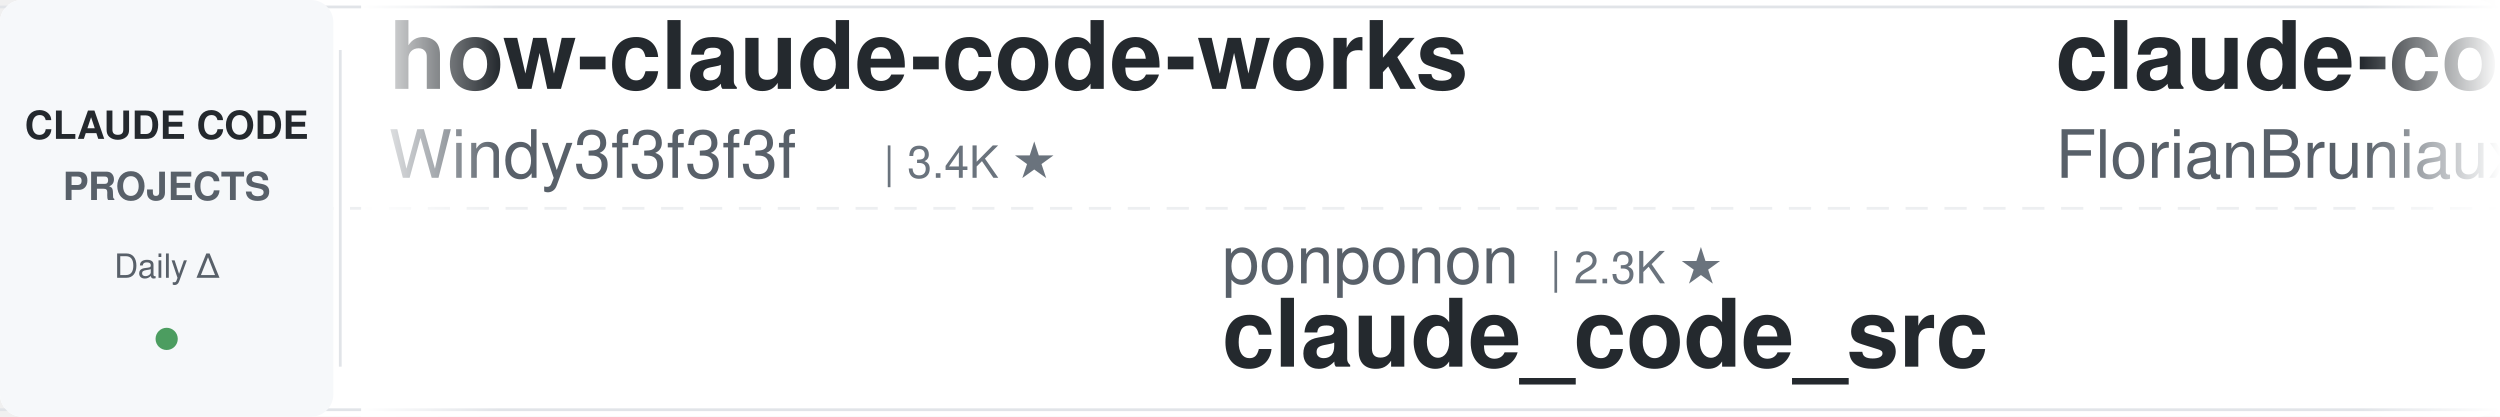
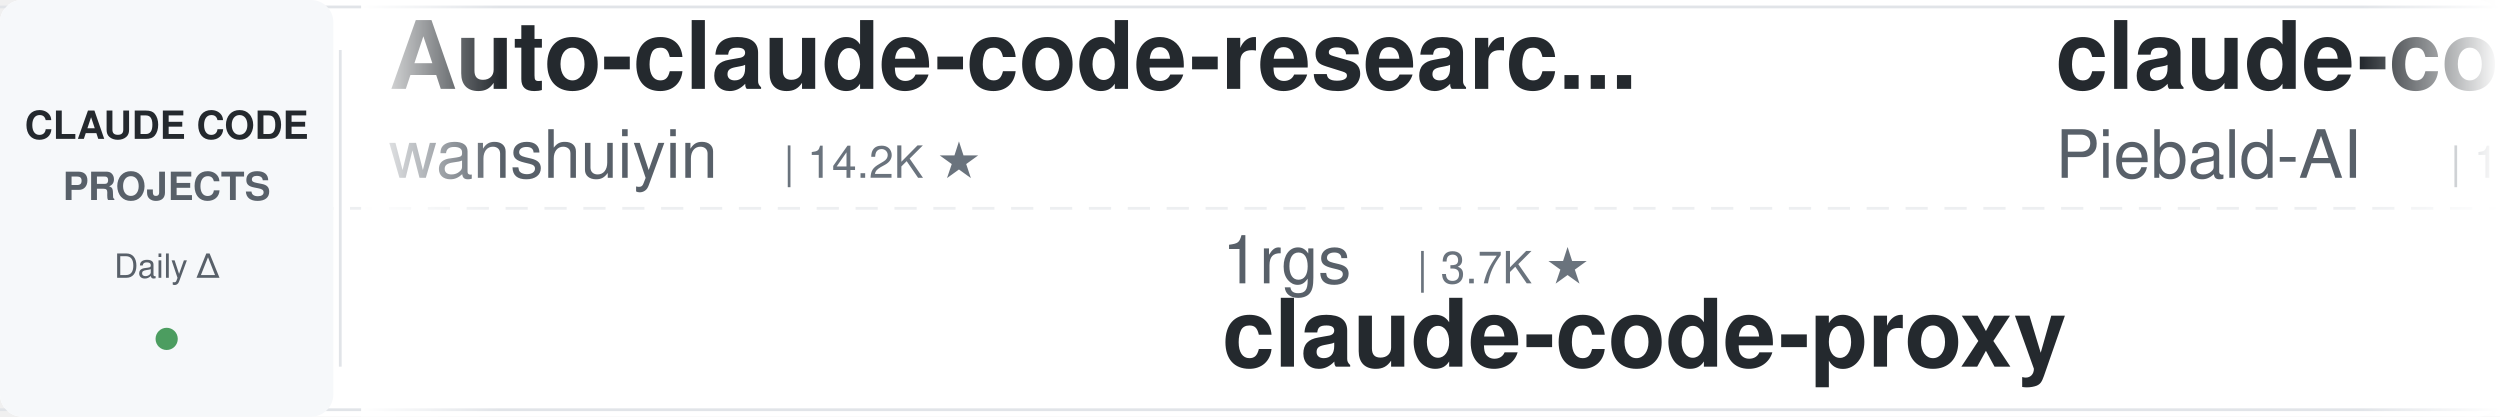
<svg xmlns="http://www.w3.org/2000/svg" width="900" height="150">
  <defs>
    <linearGradient id="leftFade" x1="0%" y1="0%" x2="100%" y2="0%">
      <stop offset="0%" style="stop-color:#ffffff;stop-opacity:1" />
      <stop offset="100%" style="stop-color:#ffffff;stop-opacity:0" />
    </linearGradient>
    <linearGradient id="rightFade" x1="0%" y1="0%" x2="100%" y2="0%">
      <stop offset="0%" style="stop-color:#ffffff;stop-opacity:0" />
      <stop offset="100%" style="stop-color:#ffffff;stop-opacity:1" />
    </linearGradient>
  </defs>
  <rect width="900" height="150" fill="#ffffff" rx="8" />
  <rect x="0" y="2" width="900" height="1" fill="#e1e4e8" />
  <rect x="0" y="147" width="900" height="1" fill="#e1e4e8" />
  <line x1="0" y1="75" x2="900" y2="75" stroke="#e1e4e8" stroke-width="1" stroke-dasharray="8 6" opacity="0.6" />
  <rect x="0" y="0" width="120" height="150" fill="#f6f8fa" rx="8" />
  <text x="60" y="50" font-family="-apple-system, BlinkMacSystemFont, 'Segoe UI', Helvetica, Arial, sans-serif" font-size="14" font-weight="600" fill="#24292e" text-anchor="middle">CLAUDE CODE</text>
  <text x="60" y="72" font-family="-apple-system, BlinkMacSystemFont, 'Segoe UI', Helvetica, Arial, sans-serif" font-size="14" font-weight="600" fill="#586069" text-anchor="middle">PROJECTS</text>
  <text x="60" y="100" font-family="-apple-system, BlinkMacSystemFont, 'Segoe UI', Helvetica, Arial, sans-serif" font-size="12" font-weight="500" fill="#586069" text-anchor="middle">Daily Δ</text>
  <circle cx="60" cy="122" r="4" fill="#22863a" opacity="0.8" />
  <rect x="122" y="18" width="1" height="114" fill="#e1e4e8" />
  <clipPath id="tickerClip">
    <rect x="130" y="0" width="770" height="150" />
  </clipPath>
  <g clip-path="url(#tickerClip)">
    <g id="tickerItems">
      <animateTransform attributeName="transform" attributeType="XML" type="translate" from="0 0" to="-3000 0" dur="54s" repeatCount="indefinite" />
      <g transform="translate(0, 0)">
-         <text x="140" y="32" font-family="-apple-system, BlinkMacSystemFont, 'Segoe UI', Helvetica, Arial, sans-serif" font-size="34" font-weight="600" fill="#24292e">how-claude-code-works</text>
-         <text x="140" y="64" font-family="-apple-system, BlinkMacSystemFont, 'Segoe UI', Helvetica, Arial, sans-serif" font-size="24" font-weight="400" fill="#586069">Windy3f3f3f3f</text>
-         <text x="318" y="64" font-family="-apple-system, BlinkMacSystemFont, 'Segoe UI', Helvetica, Arial, sans-serif" font-size="16" font-weight="500" fill="#6a737d">| 3.4K ★</text>
+         <text x="140" y="32" font-family="-apple-system, BlinkMacSystemFont, 'Segoe UI', Helvetica, Arial, sans-serif" font-size="34" font-weight="600" fill="#24292e">Auto-claude-code-researc...</text>
+         <text x="140" y="64" font-family="-apple-system, BlinkMacSystemFont, 'Segoe UI', Helvetica, Arial, sans-serif" font-size="24" font-weight="400" fill="#586069">wanshuiyin</text>
+         <text x="282" y="64" font-family="-apple-system, BlinkMacSystemFont, 'Segoe UI', Helvetica, Arial, sans-serif" font-size="16" font-weight="500" fill="#6a737d">| 14.2K ★</text>
      </g>
      <g transform="translate(300, 0)">
-         <text x="140" y="102" font-family="-apple-system, BlinkMacSystemFont, 'Segoe UI', Helvetica, Arial, sans-serif" font-size="24" font-weight="400" fill="#586069">ponponon</text>
-         <text x="258" y="102" font-family="-apple-system, BlinkMacSystemFont, 'Segoe UI', Helvetica, Arial, sans-serif" font-size="16" font-weight="500" fill="#6a737d">| 2.3K ★</text>
-         <text x="140" y="132" font-family="-apple-system, BlinkMacSystemFont, 'Segoe UI', Helvetica, Arial, sans-serif" font-size="34" font-weight="600" fill="#24292e">claude_code_src</text>
+         <text x="140" y="102" font-family="-apple-system, BlinkMacSystemFont, 'Segoe UI', Helvetica, Arial, sans-serif" font-size="24" font-weight="400" fill="#586069">1rgs</text>
+         <text x="210" y="102" font-family="-apple-system, BlinkMacSystemFont, 'Segoe UI', Helvetica, Arial, sans-serif" font-size="16" font-weight="500" fill="#6a737d">| 3.7K ★</text>
+         <text x="140" y="132" font-family="-apple-system, BlinkMacSystemFont, 'Segoe UI', Helvetica, Arial, sans-serif" font-size="34" font-weight="600" fill="#24292e">claude-code-proxy</text>
      </g>
      <g transform="translate(600, 0)">
-         <text x="140" y="32" font-family="-apple-system, BlinkMacSystemFont, 'Segoe UI', Helvetica, Arial, sans-serif" font-size="34" font-weight="600" fill="#24292e">claude-code-ultimate-gui...</text>
-         <text x="140" y="64" font-family="-apple-system, BlinkMacSystemFont, 'Segoe UI', Helvetica, Arial, sans-serif" font-size="24" font-weight="400" fill="#586069">FlorianBruniaux</text>
-         <text x="342" y="64" font-family="-apple-system, BlinkMacSystemFont, 'Segoe UI', Helvetica, Arial, sans-serif" font-size="16" font-weight="500" fill="#6a737d">| 5.6K ★</text>
+         <text x="140" y="32" font-family="-apple-system, BlinkMacSystemFont, 'Segoe UI', Helvetica, Arial, sans-serif" font-size="34" font-weight="600" fill="#24292e">claude-code-system-promp...</text>
+         <text x="140" y="64" font-family="-apple-system, BlinkMacSystemFont, 'Segoe UI', Helvetica, Arial, sans-serif" font-size="24" font-weight="400" fill="#586069">Piebald-AI</text>
+         <text x="282" y="64" font-family="-apple-system, BlinkMacSystemFont, 'Segoe UI', Helvetica, Arial, sans-serif" font-size="16" font-weight="500" fill="#6a737d">| 12.2K ★</text>
      </g>
      <g transform="translate(900, 0)">
-         <text x="140" y="102" font-family="-apple-system, BlinkMacSystemFont, 'Segoe UI', Helvetica, Arial, sans-serif" font-size="24" font-weight="400" fill="#586069">digitalsamba</text>
-         <text x="306" y="102" font-family="-apple-system, BlinkMacSystemFont, 'Segoe UI', Helvetica, Arial, sans-serif" font-size="16" font-weight="500" fill="#6a737d">| 1.9K ★</text>
-         <text x="140" y="132" font-family="-apple-system, BlinkMacSystemFont, 'Segoe UI', Helvetica, Arial, sans-serif" font-size="34" font-weight="600" fill="#24292e">claude-code-video-toolki...</text>
+         <text x="140" y="102" font-family="-apple-system, BlinkMacSystemFont, 'Segoe UI', Helvetica, Arial, sans-serif" font-size="24" font-weight="400" fill="#586069">anthropics</text>
+         <text x="282" y="102" font-family="-apple-system, BlinkMacSystemFont, 'Segoe UI', Helvetica, Arial, sans-serif" font-size="16" font-weight="500" fill="#6a737d">| 5.7K ★</text>
+         <text x="140" y="132" font-family="-apple-system, BlinkMacSystemFont, 'Segoe UI', Helvetica, Arial, sans-serif" font-size="34" font-weight="600" fill="#24292e">claude-code-security-rev...</text>
      </g>
      <g transform="translate(1200, 0)">
-         <text x="140" y="32" font-family="-apple-system, BlinkMacSystemFont, 'Segoe UI', Helvetica, Arial, sans-serif" font-size="34" font-weight="600" fill="#24292e">claude-code-skills</text>
-         <text x="140" y="64" font-family="-apple-system, BlinkMacSystemFont, 'Segoe UI', Helvetica, Arial, sans-serif" font-size="24" font-weight="400" fill="#586069">daymade</text>
-         <text x="246" y="64" font-family="-apple-system, BlinkMacSystemFont, 'Segoe UI', Helvetica, Arial, sans-serif" font-size="16" font-weight="500" fill="#6a737d">| 1.3K ★</text>
+         <text x="140" y="32" font-family="-apple-system, BlinkMacSystemFont, 'Segoe UI', Helvetica, Arial, sans-serif" font-size="34" font-weight="600" fill="#24292e">Claude-Code-Source-Study</text>
+         <text x="140" y="64" font-family="-apple-system, BlinkMacSystemFont, 'Segoe UI', Helvetica, Arial, sans-serif" font-size="24" font-weight="400" fill="#586069">luyao618</text>
+         <text x="258" y="64" font-family="-apple-system, BlinkMacSystemFont, 'Segoe UI', Helvetica, Arial, sans-serif" font-size="16" font-weight="500" fill="#6a737d">| 1.6K ★</text>
      </g>
      <g transform="translate(1500, 0)">
        <text x="140" y="102" font-family="-apple-system, BlinkMacSystemFont, 'Segoe UI', Helvetica, Arial, sans-serif" font-size="24" font-weight="400" fill="#586069">ding113</text>
        <text x="246" y="102" font-family="-apple-system, BlinkMacSystemFont, 'Segoe UI', Helvetica, Arial, sans-serif" font-size="16" font-weight="500" fill="#6a737d">| 3.3K ★</text>
        <text x="140" y="132" font-family="-apple-system, BlinkMacSystemFont, 'Segoe UI', Helvetica, Arial, sans-serif" font-size="34" font-weight="600" fill="#24292e">claude-code-hub</text>
      </g>
      <g transform="translate(1800, 0)">
-         <text x="140" y="32" font-family="-apple-system, BlinkMacSystemFont, 'Segoe UI', Helvetica, Arial, sans-serif" font-size="34" font-weight="600" fill="#24292e">awesome-claude-code</text>
-         <text x="140" y="64" font-family="-apple-system, BlinkMacSystemFont, 'Segoe UI', Helvetica, Arial, sans-serif" font-size="24" font-weight="400" fill="#586069">jqueryscript</text>
-         <text x="306" y="64" font-family="-apple-system, BlinkMacSystemFont, 'Segoe UI', Helvetica, Arial, sans-serif" font-size="16" font-weight="500" fill="#6a737d">| 487 ★</text>
+         <text x="140" y="32" font-family="-apple-system, BlinkMacSystemFont, 'Segoe UI', Helvetica, Arial, sans-serif" font-size="34" font-weight="600" fill="#24292e">Claude-Code-Usage-Monito...</text>
+         <text x="140" y="64" font-family="-apple-system, BlinkMacSystemFont, 'Segoe UI', Helvetica, Arial, sans-serif" font-size="24" font-weight="400" fill="#586069">Maciek-roboblog</text>
+         <text x="342" y="64" font-family="-apple-system, BlinkMacSystemFont, 'Segoe UI', Helvetica, Arial, sans-serif" font-size="16" font-weight="500" fill="#6a737d">| 8.6K ★</text>
      </g>
      <g transform="translate(2100, 0)">
-         <text x="140" y="102" font-family="-apple-system, BlinkMacSystemFont, 'Segoe UI', Helvetica, Arial, sans-serif" font-size="24" font-weight="400" fill="#586069">ChrisWiles</text>
-         <text x="282" y="102" font-family="-apple-system, BlinkMacSystemFont, 'Segoe UI', Helvetica, Arial, sans-serif" font-size="16" font-weight="500" fill="#6a737d">| 6.0K ★</text>
-         <text x="140" y="132" font-family="-apple-system, BlinkMacSystemFont, 'Segoe UI', Helvetica, Arial, sans-serif" font-size="34" font-weight="600" fill="#24292e">claude-code-showcase</text>
+         <text x="140" y="102" font-family="-apple-system, BlinkMacSystemFont, 'Segoe UI', Helvetica, Arial, sans-serif" font-size="24" font-weight="400" fill="#586069">shanraisshan</text>
+         <text x="306" y="102" font-family="-apple-system, BlinkMacSystemFont, 'Segoe UI', Helvetica, Arial, sans-serif" font-size="16" font-weight="500" fill="#6a737d">| 64.0K ★</text>
+         <text x="140" y="132" font-family="-apple-system, BlinkMacSystemFont, 'Segoe UI', Helvetica, Arial, sans-serif" font-size="34" font-weight="600" fill="#24292e">claude-code-best-practic...</text>
      </g>
      <g transform="translate(2400, 0)">
-         <text x="140" y="32" font-family="-apple-system, BlinkMacSystemFont, 'Segoe UI', Helvetica, Arial, sans-serif" font-size="34" font-weight="600" fill="#24292e">Dive-into-Claude-Code</text>
-         <text x="140" y="64" font-family="-apple-system, BlinkMacSystemFont, 'Segoe UI', Helvetica, Arial, sans-serif" font-size="24" font-weight="400" fill="#586069">VILA-Lab</text>
-         <text x="258" y="64" font-family="-apple-system, BlinkMacSystemFont, 'Segoe UI', Helvetica, Arial, sans-serif" font-size="16" font-weight="500" fill="#6a737d">| 2.0K ★</text>
+         <text x="140" y="32" font-family="-apple-system, BlinkMacSystemFont, 'Segoe UI', Helvetica, Arial, sans-serif" font-size="34" font-weight="600" fill="#24292e">my-claude-code-setup</text>
+         <text x="140" y="64" font-family="-apple-system, BlinkMacSystemFont, 'Segoe UI', Helvetica, Arial, sans-serif" font-size="24" font-weight="400" fill="#586069">centminmod</text>
+         <text x="282" y="64" font-family="-apple-system, BlinkMacSystemFont, 'Segoe UI', Helvetica, Arial, sans-serif" font-size="16" font-weight="500" fill="#6a737d">| 2.5K ★</text>
      </g>
      <g transform="translate(2700, 0)">
-         <text x="140" y="102" font-family="-apple-system, BlinkMacSystemFont, 'Segoe UI', Helvetica, Arial, sans-serif" font-size="24" font-weight="400" fill="#586069">oboard</text>
-         <text x="234" y="102" font-family="-apple-system, BlinkMacSystemFont, 'Segoe UI', Helvetica, Arial, sans-serif" font-size="16" font-weight="500" fill="#6a737d">| 3.3K ★</text>
-         <text x="140" y="132" font-family="-apple-system, BlinkMacSystemFont, 'Segoe UI', Helvetica, Arial, sans-serif" font-size="34" font-weight="600" fill="#24292e">claude-code-rev</text>
+         <text x="140" y="102" font-family="-apple-system, BlinkMacSystemFont, 'Segoe UI', Helvetica, Arial, sans-serif" font-size="24" font-weight="400" fill="#586069">JrCx7scC</text>
+         <text x="258" y="102" font-family="-apple-system, BlinkMacSystemFont, 'Segoe UI', Helvetica, Arial, sans-serif" font-size="16" font-weight="500" fill="#6a737d">| 371 ★</text>
+         <text x="140" y="132" font-family="-apple-system, BlinkMacSystemFont, 'Segoe UI', Helvetica, Arial, sans-serif" font-size="34" font-weight="600" fill="#24292e">claude-code-source</text>
      </g>
      <g transform="translate(3000, 0)">
-         <text x="140" y="32" font-family="-apple-system, BlinkMacSystemFont, 'Segoe UI', Helvetica, Arial, sans-serif" font-size="34" font-weight="600" fill="#24292e">how-claude-code-works</text>
-         <text x="140" y="64" font-family="-apple-system, BlinkMacSystemFont, 'Segoe UI', Helvetica, Arial, sans-serif" font-size="24" font-weight="400" fill="#586069">Windy3f3f3f3f</text>
-         <text x="318" y="64" font-family="-apple-system, BlinkMacSystemFont, 'Segoe UI', Helvetica, Arial, sans-serif" font-size="16" font-weight="500" fill="#6a737d">| 3.4K ★</text>
+         <text x="140" y="32" font-family="-apple-system, BlinkMacSystemFont, 'Segoe UI', Helvetica, Arial, sans-serif" font-size="34" font-weight="600" fill="#24292e">Auto-claude-code-researc...</text>
+         <text x="140" y="64" font-family="-apple-system, BlinkMacSystemFont, 'Segoe UI', Helvetica, Arial, sans-serif" font-size="24" font-weight="400" fill="#586069">wanshuiyin</text>
+         <text x="282" y="64" font-family="-apple-system, BlinkMacSystemFont, 'Segoe UI', Helvetica, Arial, sans-serif" font-size="16" font-weight="500" fill="#6a737d">| 14.2K ★</text>
      </g>
      <g transform="translate(3300, 0)">
-         <text x="140" y="102" font-family="-apple-system, BlinkMacSystemFont, 'Segoe UI', Helvetica, Arial, sans-serif" font-size="24" font-weight="400" fill="#586069">ponponon</text>
-         <text x="258" y="102" font-family="-apple-system, BlinkMacSystemFont, 'Segoe UI', Helvetica, Arial, sans-serif" font-size="16" font-weight="500" fill="#6a737d">| 2.3K ★</text>
-         <text x="140" y="132" font-family="-apple-system, BlinkMacSystemFont, 'Segoe UI', Helvetica, Arial, sans-serif" font-size="34" font-weight="600" fill="#24292e">claude_code_src</text>
+         <text x="140" y="102" font-family="-apple-system, BlinkMacSystemFont, 'Segoe UI', Helvetica, Arial, sans-serif" font-size="24" font-weight="400" fill="#586069">1rgs</text>
+         <text x="210" y="102" font-family="-apple-system, BlinkMacSystemFont, 'Segoe UI', Helvetica, Arial, sans-serif" font-size="16" font-weight="500" fill="#6a737d">| 3.7K ★</text>
+         <text x="140" y="132" font-family="-apple-system, BlinkMacSystemFont, 'Segoe UI', Helvetica, Arial, sans-serif" font-size="34" font-weight="600" fill="#24292e">claude-code-proxy</text>
      </g>
      <g transform="translate(3600, 0)">
-         <text x="140" y="32" font-family="-apple-system, BlinkMacSystemFont, 'Segoe UI', Helvetica, Arial, sans-serif" font-size="34" font-weight="600" fill="#24292e">claude-code-ultimate-gui...</text>
-         <text x="140" y="64" font-family="-apple-system, BlinkMacSystemFont, 'Segoe UI', Helvetica, Arial, sans-serif" font-size="24" font-weight="400" fill="#586069">FlorianBruniaux</text>
-         <text x="342" y="64" font-family="-apple-system, BlinkMacSystemFont, 'Segoe UI', Helvetica, Arial, sans-serif" font-size="16" font-weight="500" fill="#6a737d">| 5.6K ★</text>
+         <text x="140" y="32" font-family="-apple-system, BlinkMacSystemFont, 'Segoe UI', Helvetica, Arial, sans-serif" font-size="34" font-weight="600" fill="#24292e">claude-code-system-promp...</text>
+         <text x="140" y="64" font-family="-apple-system, BlinkMacSystemFont, 'Segoe UI', Helvetica, Arial, sans-serif" font-size="24" font-weight="400" fill="#586069">Piebald-AI</text>
+         <text x="282" y="64" font-family="-apple-system, BlinkMacSystemFont, 'Segoe UI', Helvetica, Arial, sans-serif" font-size="16" font-weight="500" fill="#6a737d">| 12.2K ★</text>
      </g>
      <g transform="translate(3900, 0)">
-         <text x="140" y="102" font-family="-apple-system, BlinkMacSystemFont, 'Segoe UI', Helvetica, Arial, sans-serif" font-size="24" font-weight="400" fill="#586069">digitalsamba</text>
-         <text x="306" y="102" font-family="-apple-system, BlinkMacSystemFont, 'Segoe UI', Helvetica, Arial, sans-serif" font-size="16" font-weight="500" fill="#6a737d">| 1.9K ★</text>
-         <text x="140" y="132" font-family="-apple-system, BlinkMacSystemFont, 'Segoe UI', Helvetica, Arial, sans-serif" font-size="34" font-weight="600" fill="#24292e">claude-code-video-toolki...</text>
+         <text x="140" y="102" font-family="-apple-system, BlinkMacSystemFont, 'Segoe UI', Helvetica, Arial, sans-serif" font-size="24" font-weight="400" fill="#586069">anthropics</text>
+         <text x="282" y="102" font-family="-apple-system, BlinkMacSystemFont, 'Segoe UI', Helvetica, Arial, sans-serif" font-size="16" font-weight="500" fill="#6a737d">| 5.7K ★</text>
+         <text x="140" y="132" font-family="-apple-system, BlinkMacSystemFont, 'Segoe UI', Helvetica, Arial, sans-serif" font-size="34" font-weight="600" fill="#24292e">claude-code-security-rev...</text>
      </g>
    </g>
  </g>
  <rect x="130" y="0" width="50" height="150" fill="url(#leftFade)" />
  <rect x="850" y="0" width="50" height="150" fill="url(#rightFade)" />
</svg>
